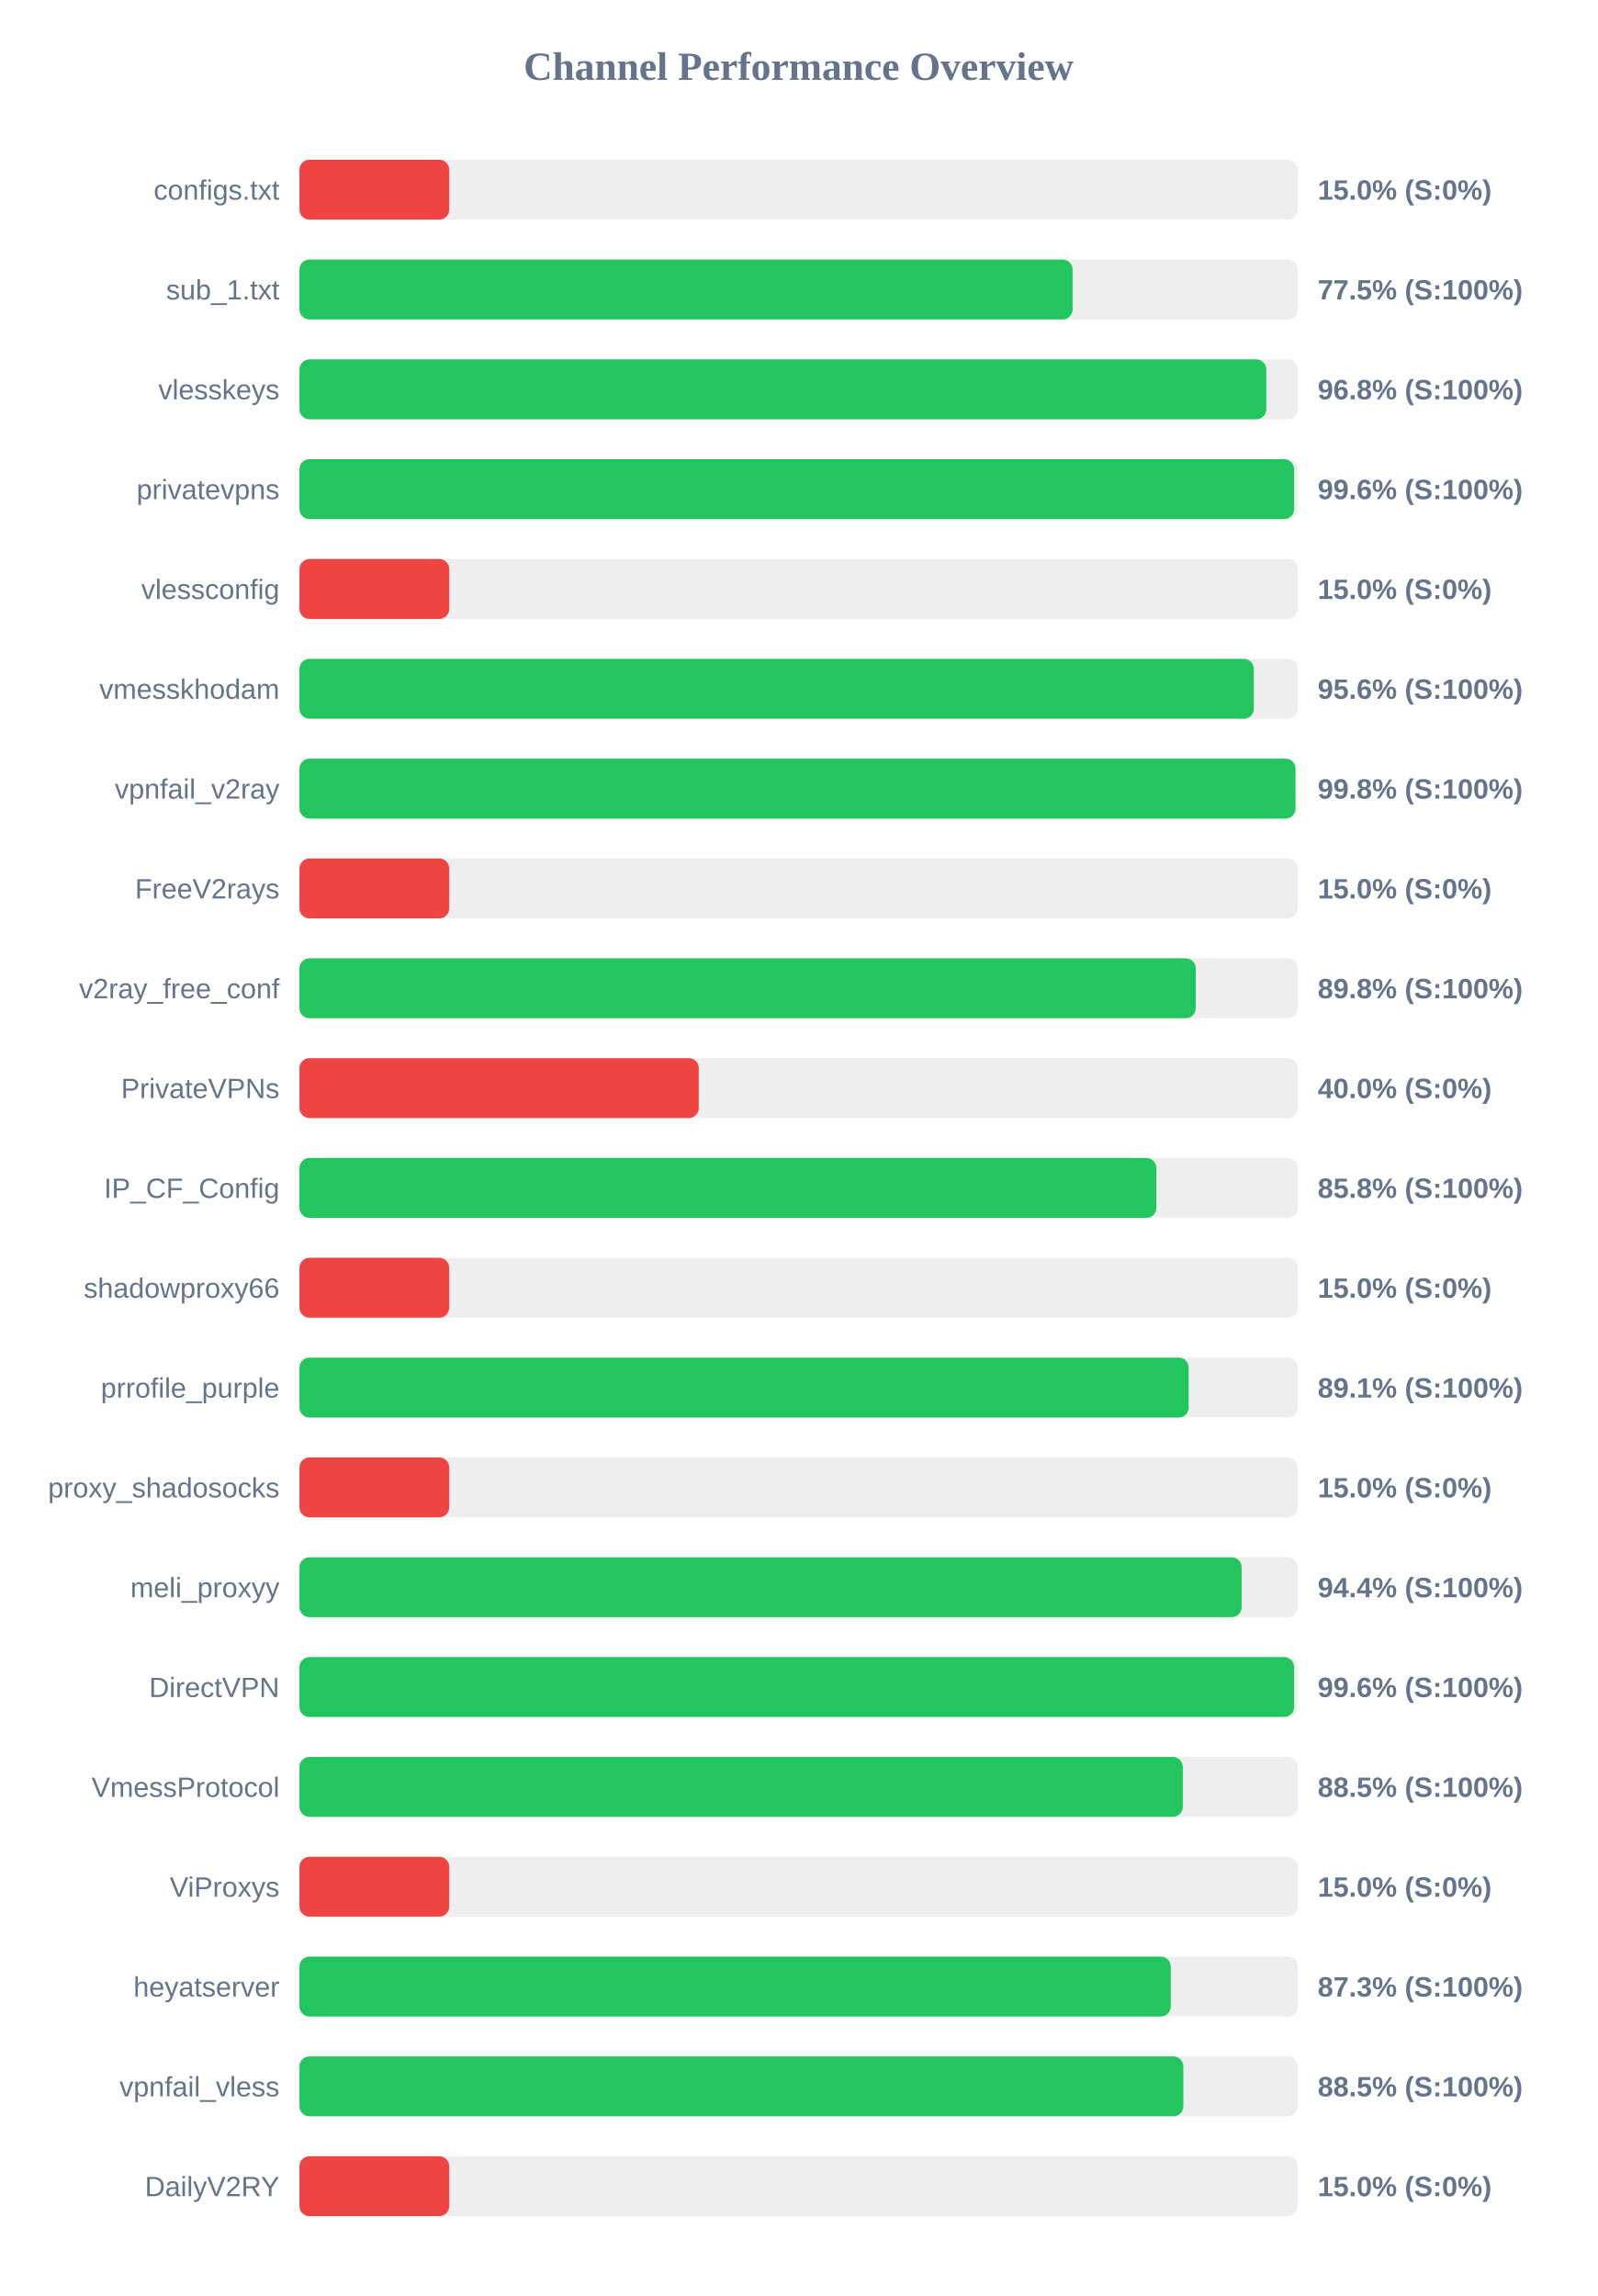
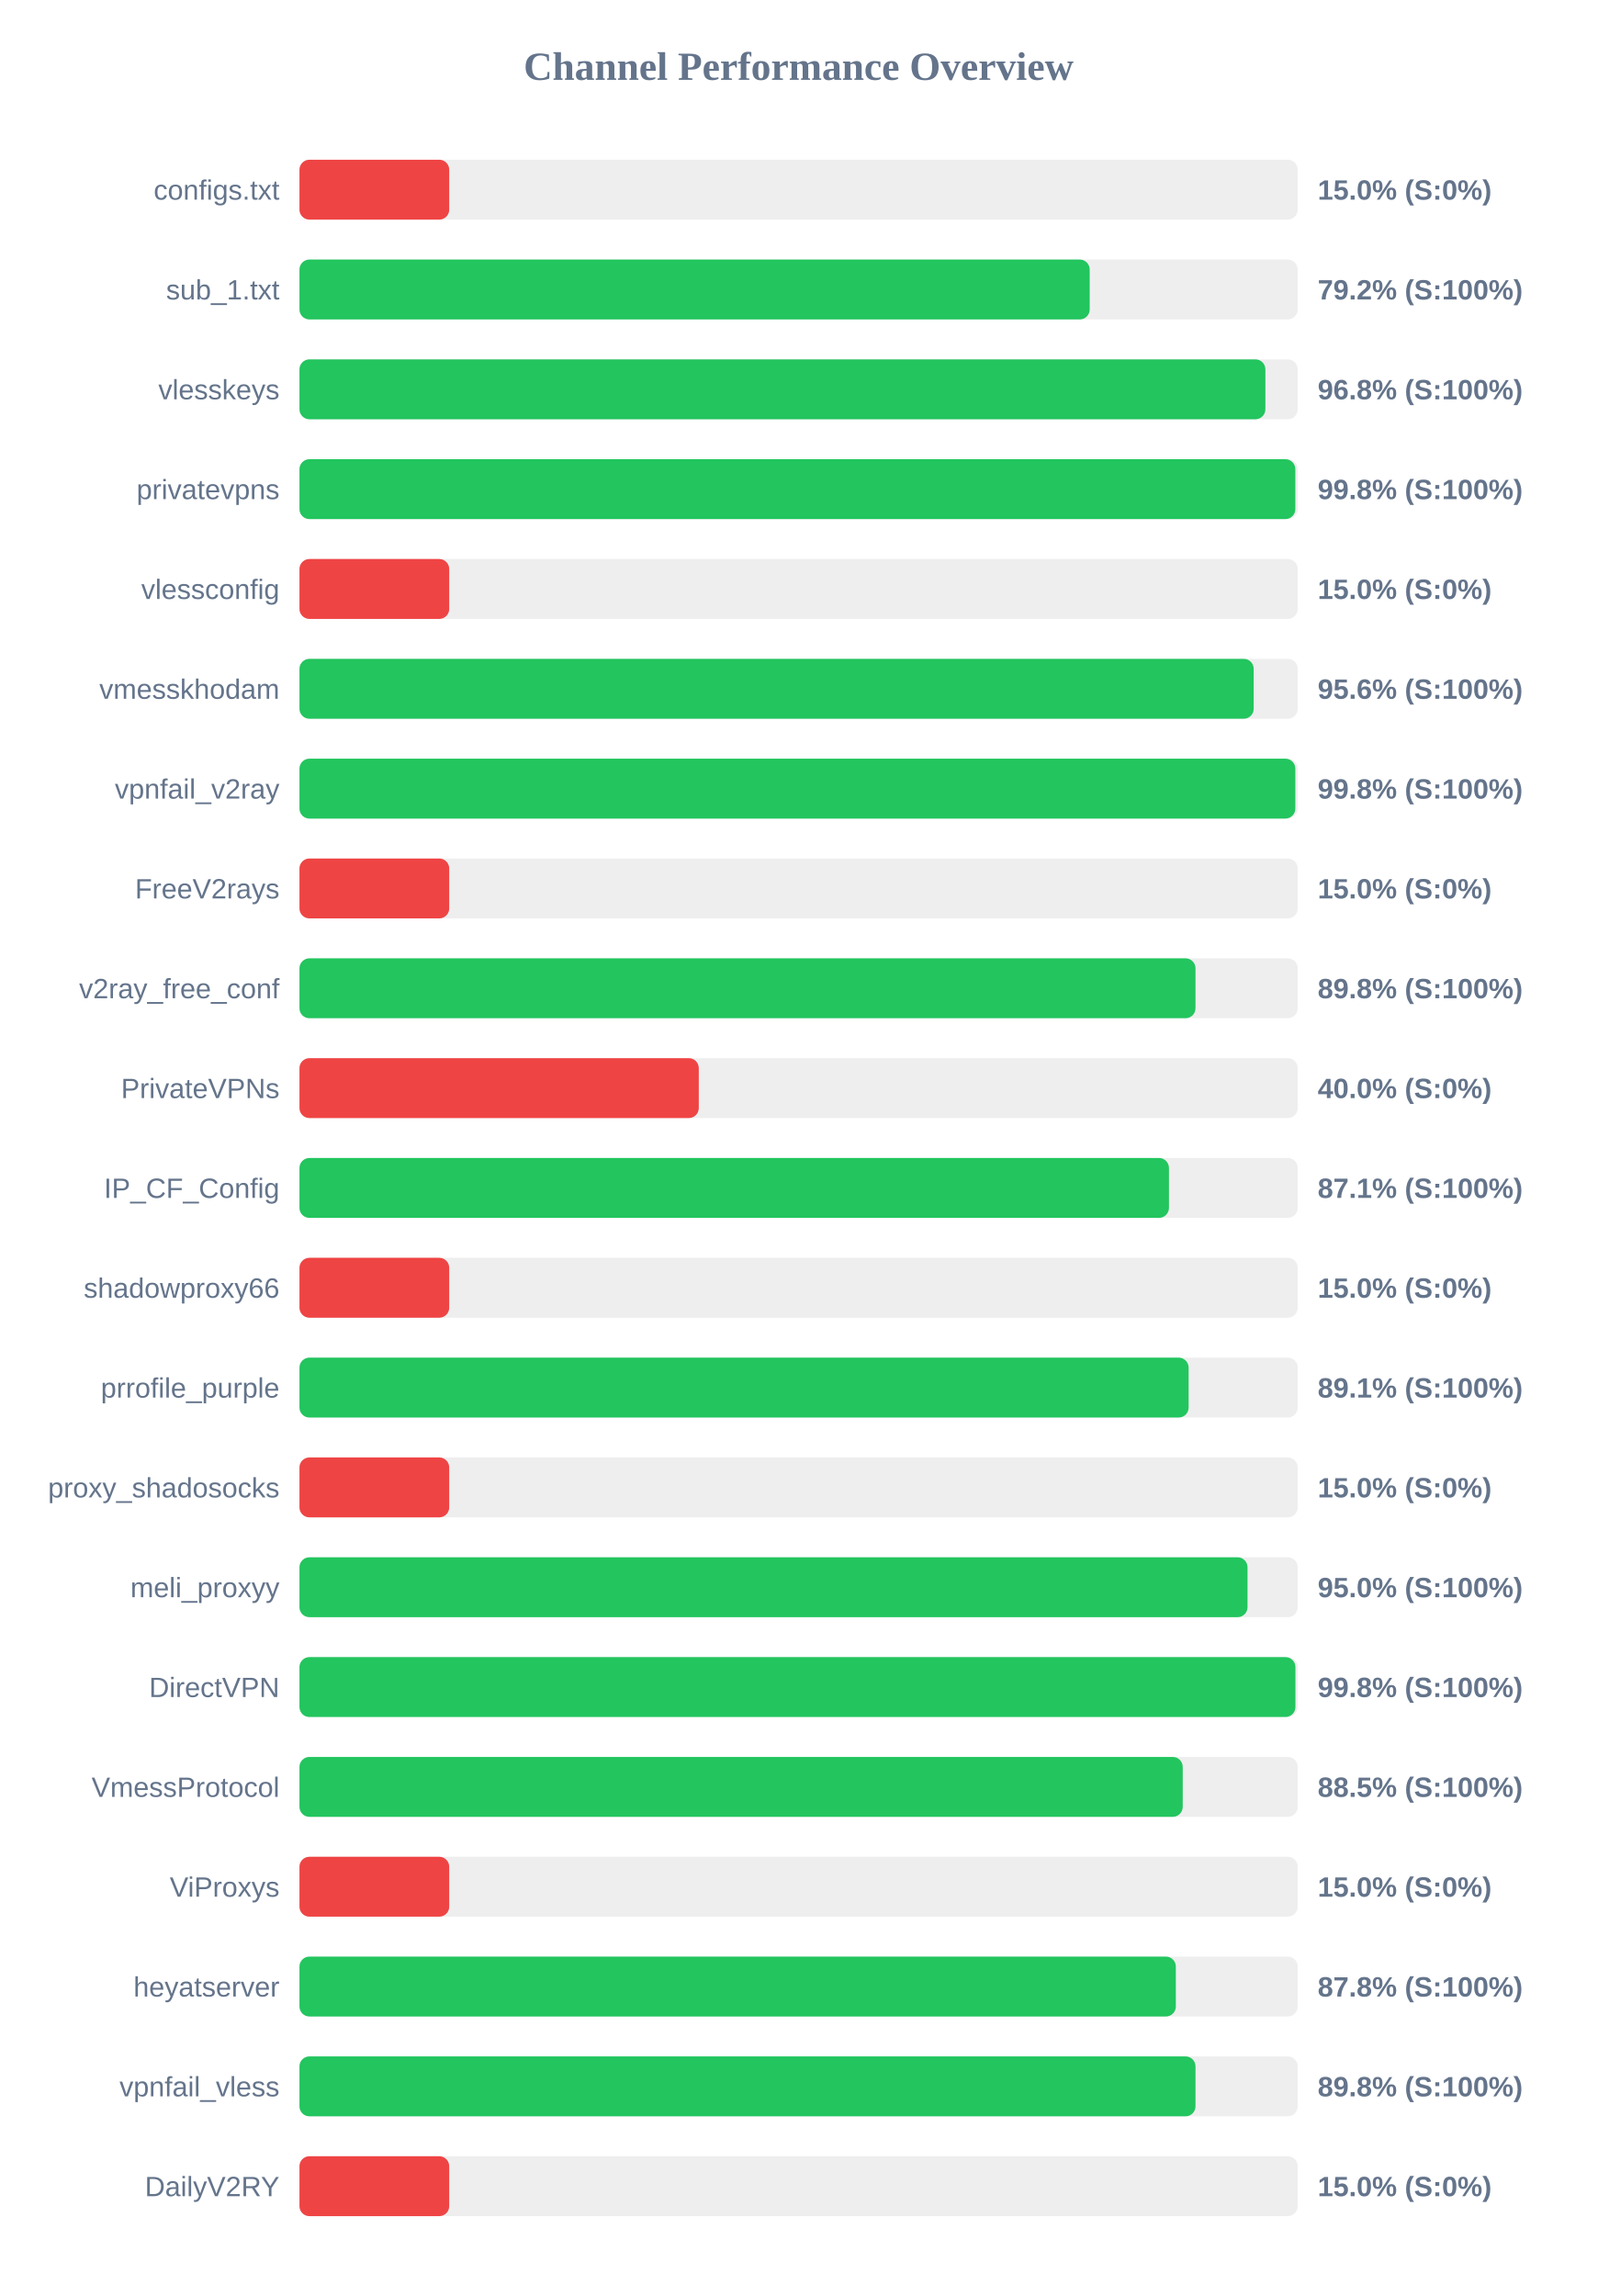
<svg xmlns="http://www.w3.org/2000/svg" width="800" height="1150" version="1.1">
  <style>
        .row { font: 14px Arial; fill: #64748b; }
        .score { font: bold 14px Arial; fill: #64748b; }
    </style>
  <text x="400" y="40" text-anchor="middle" font-size="20px" font-weight="bold" fill="#64748b">Channel Performance Overview</text>
  <rect x="150" y="80" width="500" height="30" fill="#eee" rx="5" />
  <rect x="150" y="80" width="75.0" height="30" fill="#ef4444" rx="5" />
  <text x="140" y="100" text-anchor="end" class="row">configs.txt</text>
  <text x="660" y="100" text-anchor="start" class="score">15.0% (S:0%)</text>
  <rect x="150" y="130" width="500" height="30" fill="#eee" rx="5" />
-   <rect x="150" y="130" width="387.25" height="30" fill="#22c55e" rx="5" />
+   <rect x="150" y="130" width="395.8" height="30" fill="#22c55e" rx="5" />
  <text x="140" y="150" text-anchor="end" class="row">sub_1.txt</text>
-   <text x="660" y="150" text-anchor="start" class="score">77.5% (S:100%)</text>
+   <text x="660" y="150" text-anchor="start" class="score">79.2% (S:100%)</text>
  <rect x="150" y="180" width="500" height="30" fill="#eee" rx="5" />
-   <rect x="150" y="180" width="484.25" height="30" fill="#22c55e" rx="5" />
+   <rect x="150" y="180" width="483.8" height="30" fill="#22c55e" rx="5" />
  <text x="140" y="200" text-anchor="end" class="row">vlesskeys</text>
  <text x="660" y="200" text-anchor="start" class="score">96.8% (S:100%)</text>
  <rect x="150" y="230" width="500" height="30" fill="#eee" rx="5" />
-   <rect x="150" y="230" width="498.2" height="30" fill="#22c55e" rx="5" />
+   <rect x="150" y="230" width="498.8" height="30" fill="#22c55e" rx="5" />
  <text x="140" y="250" text-anchor="end" class="row">privatevpns</text>
-   <text x="660" y="250" text-anchor="start" class="score">99.6% (S:100%)</text>
+   <text x="660" y="250" text-anchor="start" class="score">99.8% (S:100%)</text>
  <rect x="150" y="280" width="500" height="30" fill="#eee" rx="5" />
  <rect x="150" y="280" width="75.0" height="30" fill="#ef4444" rx="5" />
  <text x="140" y="300" text-anchor="end" class="row">vlessconfig</text>
  <text x="660" y="300" text-anchor="start" class="score">15.0% (S:0%)</text>
  <rect x="150" y="330" width="500" height="30" fill="#eee" rx="5" />
-   <rect x="150" y="330" width="478.0" height="30" fill="#22c55e" rx="5" />
+   <rect x="150" y="330" width="477.95" height="30" fill="#22c55e" rx="5" />
  <text x="140" y="350" text-anchor="end" class="row">vmesskhodam</text>
  <text x="660" y="350" text-anchor="start" class="score">95.6% (S:100%)</text>
  <rect x="150" y="380" width="500" height="30" fill="#eee" rx="5" />
-   <rect x="150" y="380" width="498.85" height="30" fill="#22c55e" rx="5" />
+   <rect x="150" y="380" width="498.8" height="30" fill="#22c55e" rx="5" />
  <text x="140" y="400" text-anchor="end" class="row">vpnfail_v2ray</text>
  <text x="660" y="400" text-anchor="start" class="score">99.8% (S:100%)</text>
  <rect x="150" y="430" width="500" height="30" fill="#eee" rx="5" />
  <rect x="150" y="430" width="75.0" height="30" fill="#ef4444" rx="5" />
  <text x="140" y="450" text-anchor="end" class="row">FreeV2rays</text>
  <text x="660" y="450" text-anchor="start" class="score">15.0% (S:0%)</text>
  <rect x="150" y="480" width="500" height="30" fill="#eee" rx="5" />
-   <rect x="150" y="480" width="448.9" height="30" fill="#22c55e" rx="5" />
+   <rect x="150" y="480" width="448.8" height="30" fill="#22c55e" rx="5" />
  <text x="140" y="500" text-anchor="end" class="row">v2ray_free_conf</text>
  <text x="660" y="500" text-anchor="start" class="score">89.8% (S:100%)</text>
  <rect x="150" y="530" width="500" height="30" fill="#eee" rx="5" />
  <rect x="150" y="530" width="200.0" height="30" fill="#ef4444" rx="5" />
  <text x="140" y="550" text-anchor="end" class="row">PrivateVPNs</text>
  <text x="660" y="550" text-anchor="start" class="score">40.0% (S:0%)</text>
  <rect x="150" y="580" width="500" height="30" fill="#eee" rx="5" />
-   <rect x="150" y="580" width="429.2" height="30" fill="#22c55e" rx="5" />
+   <rect x="150" y="580" width="435.5" height="30" fill="#22c55e" rx="5" />
  <text x="140" y="600" text-anchor="end" class="row">IP_CF_Config</text>
-   <text x="660" y="600" text-anchor="start" class="score">85.8% (S:100%)</text>
+   <text x="660" y="600" text-anchor="start" class="score">87.1% (S:100%)</text>
  <rect x="150" y="630" width="500" height="30" fill="#eee" rx="5" />
  <rect x="150" y="630" width="75.0" height="30" fill="#ef4444" rx="5" />
  <text x="140" y="650" text-anchor="end" class="row">shadowproxy66</text>
  <text x="660" y="650" text-anchor="start" class="score">15.0% (S:0%)</text>
  <rect x="150" y="680" width="500" height="30" fill="#eee" rx="5" />
-   <rect x="150" y="680" width="445.4" height="30" fill="#22c55e" rx="5" />
+   <rect x="150" y="680" width="445.35" height="30" fill="#22c55e" rx="5" />
  <text x="140" y="700" text-anchor="end" class="row">prrofile_purple</text>
  <text x="660" y="700" text-anchor="start" class="score">89.1% (S:100%)</text>
  <rect x="150" y="730" width="500" height="30" fill="#eee" rx="5" />
  <rect x="150" y="730" width="75.0" height="30" fill="#ef4444" rx="5" />
  <text x="140" y="750" text-anchor="end" class="row">proxy_shadosocks</text>
  <text x="660" y="750" text-anchor="start" class="score">15.0% (S:0%)</text>
  <rect x="150" y="780" width="500" height="30" fill="#eee" rx="5" />
-   <rect x="150" y="780" width="471.9" height="30" fill="#22c55e" rx="5" />
+   <rect x="150" y="780" width="474.85" height="30" fill="#22c55e" rx="5" />
  <text x="140" y="800" text-anchor="end" class="row">meli_proxyy</text>
-   <text x="660" y="800" text-anchor="start" class="score">94.4% (S:100%)</text>
+   <text x="660" y="800" text-anchor="start" class="score">95.0% (S:100%)</text>
  <rect x="150" y="830" width="500" height="30" fill="#eee" rx="5" />
-   <rect x="150" y="830" width="498.2" height="30" fill="#22c55e" rx="5" />
+   <rect x="150" y="830" width="498.85" height="30" fill="#22c55e" rx="5" />
  <text x="140" y="850" text-anchor="end" class="row">DirectVPN</text>
-   <text x="660" y="850" text-anchor="start" class="score">99.6% (S:100%)</text>
+   <text x="660" y="850" text-anchor="start" class="score">99.8% (S:100%)</text>
  <rect x="150" y="880" width="500" height="30" fill="#eee" rx="5" />
-   <rect x="150" y="880" width="442.45" height="30" fill="#22c55e" rx="5" />
+   <rect x="150" y="880" width="442.4" height="30" fill="#22c55e" rx="5" />
  <text x="140" y="900" text-anchor="end" class="row">VmessProtocol</text>
  <text x="660" y="900" text-anchor="start" class="score">88.5% (S:100%)</text>
  <rect x="150" y="930" width="500" height="30" fill="#eee" rx="5" />
  <rect x="150" y="930" width="75.0" height="30" fill="#ef4444" rx="5" />
  <text x="140" y="950" text-anchor="end" class="row">ViProxys</text>
  <text x="660" y="950" text-anchor="start" class="score">15.0% (S:0%)</text>
  <rect x="150" y="980" width="500" height="30" fill="#eee" rx="5" />
-   <rect x="150" y="980" width="436.4" height="30" fill="#22c55e" rx="5" />
+   <rect x="150" y="980" width="438.95" height="30" fill="#22c55e" rx="5" />
  <text x="140" y="1000" text-anchor="end" class="row">heyatserver</text>
-   <text x="660" y="1000" text-anchor="start" class="score">87.3% (S:100%)</text>
+   <text x="660" y="1000" text-anchor="start" class="score">87.8% (S:100%)</text>
  <rect x="150" y="1030" width="500" height="30" fill="#eee" rx="5" />
-   <rect x="150" y="1030" width="442.7" height="30" fill="#22c55e" rx="5" />
+   <rect x="150" y="1030" width="448.8" height="30" fill="#22c55e" rx="5" />
  <text x="140" y="1050" text-anchor="end" class="row">vpnfail_vless</text>
-   <text x="660" y="1050" text-anchor="start" class="score">88.5% (S:100%)</text>
+   <text x="660" y="1050" text-anchor="start" class="score">89.8% (S:100%)</text>
  <rect x="150" y="1080" width="500" height="30" fill="#eee" rx="5" />
  <rect x="150" y="1080" width="75.0" height="30" fill="#ef4444" rx="5" />
  <text x="140" y="1100" text-anchor="end" class="row">DailyV2RY</text>
  <text x="660" y="1100" text-anchor="start" class="score">15.0% (S:0%)</text>
</svg>
